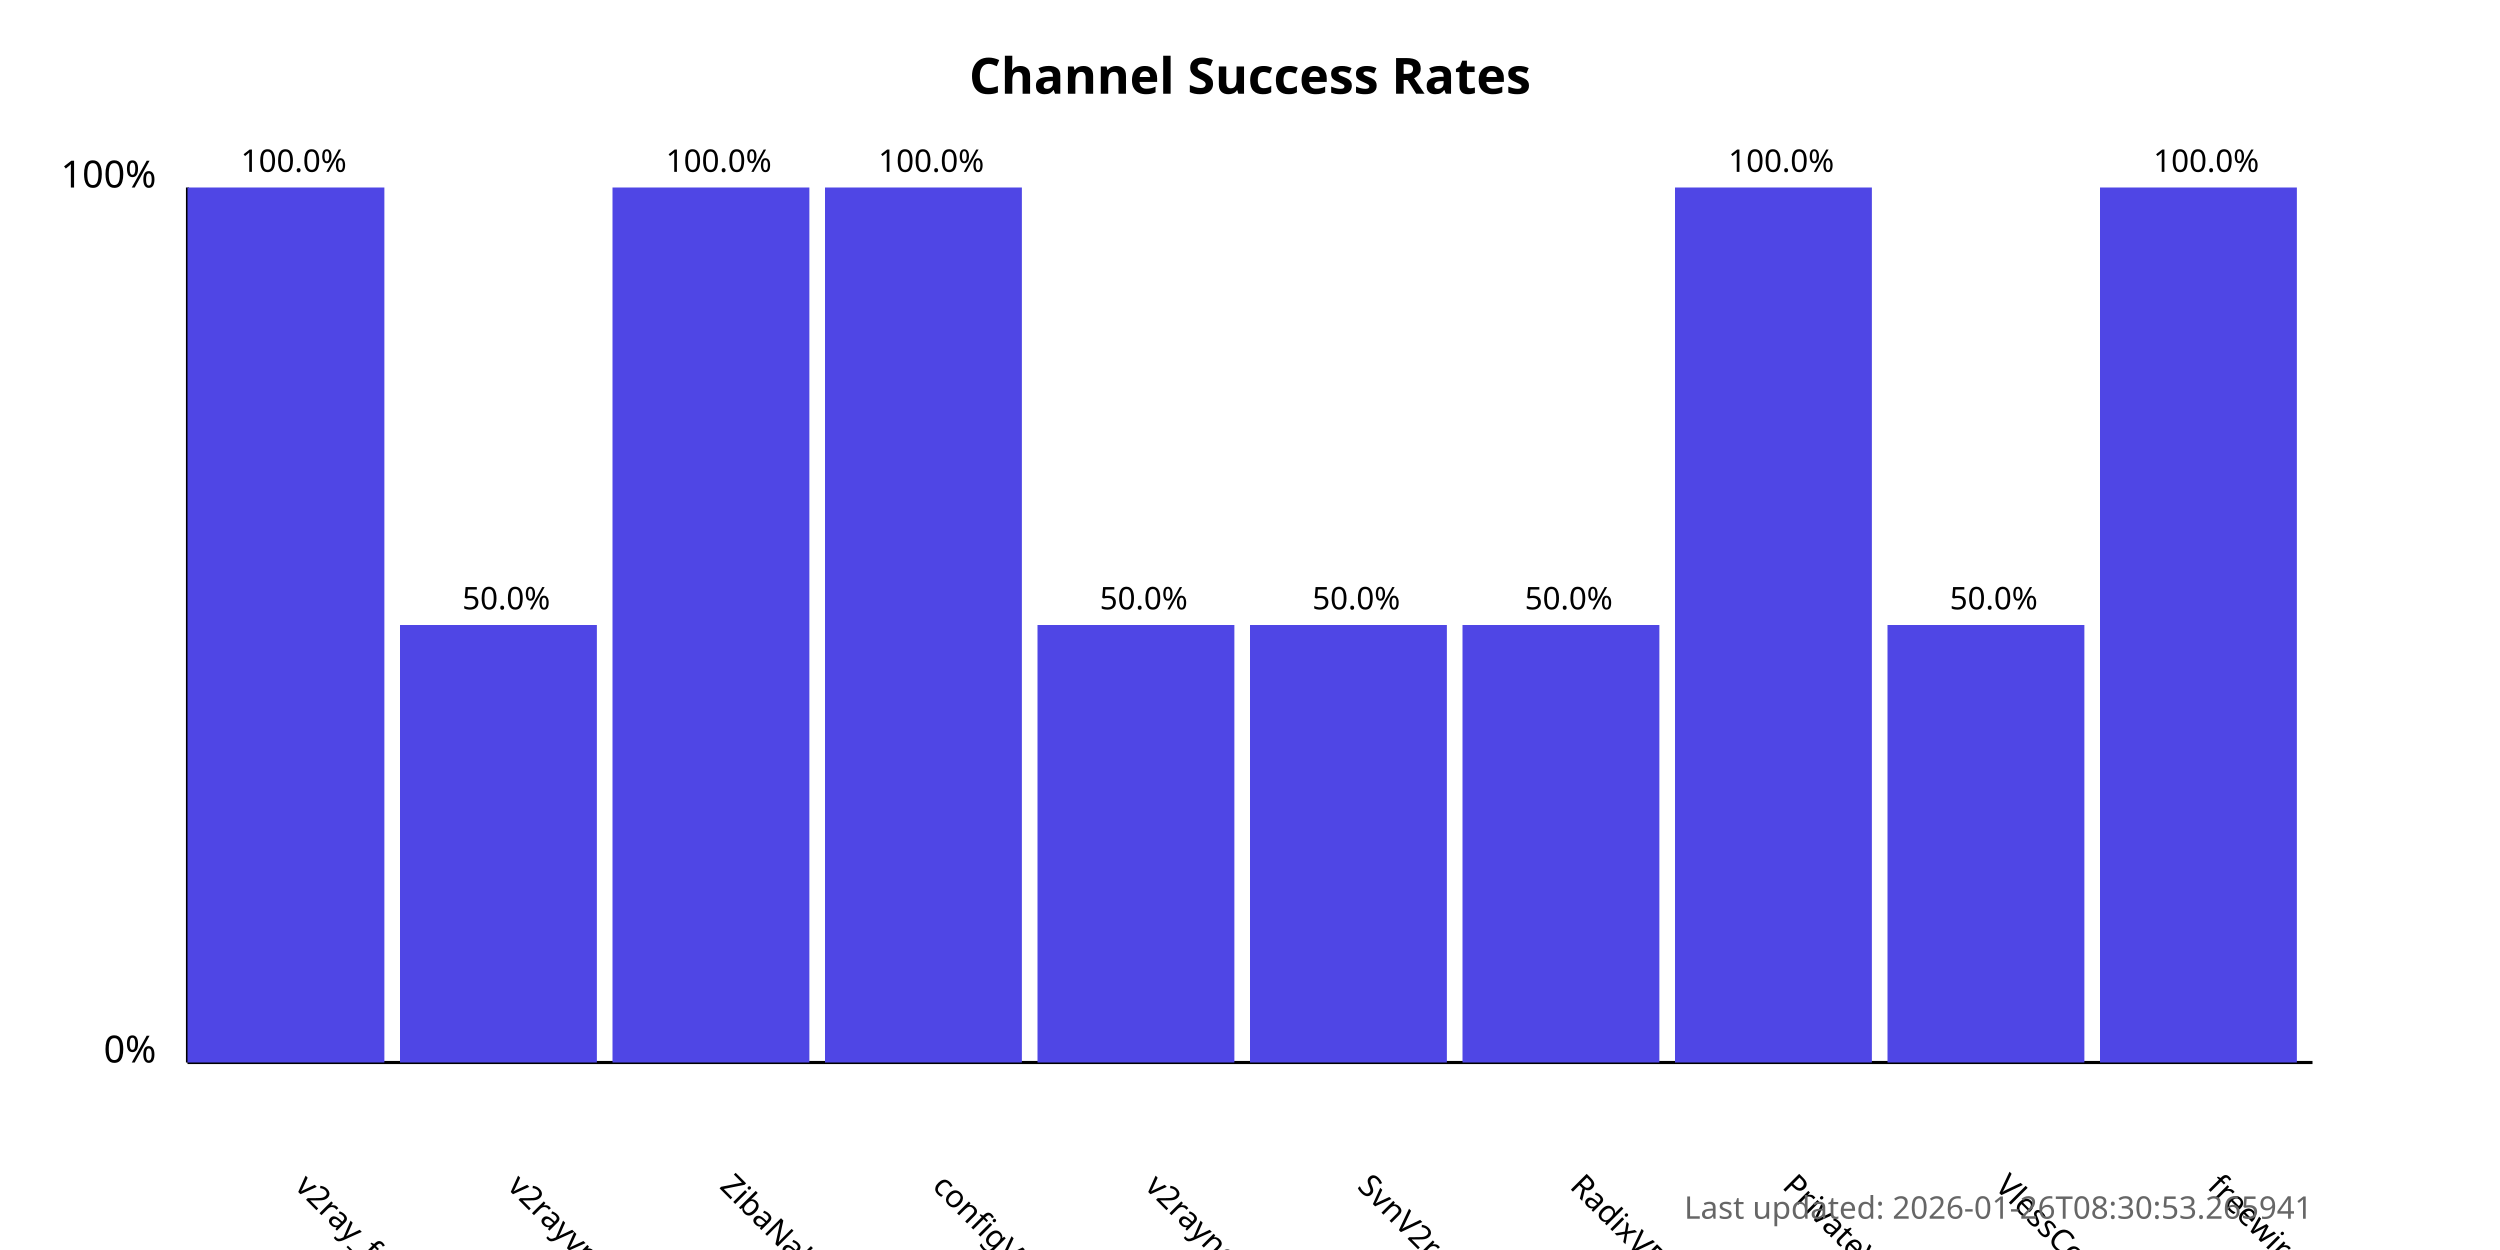
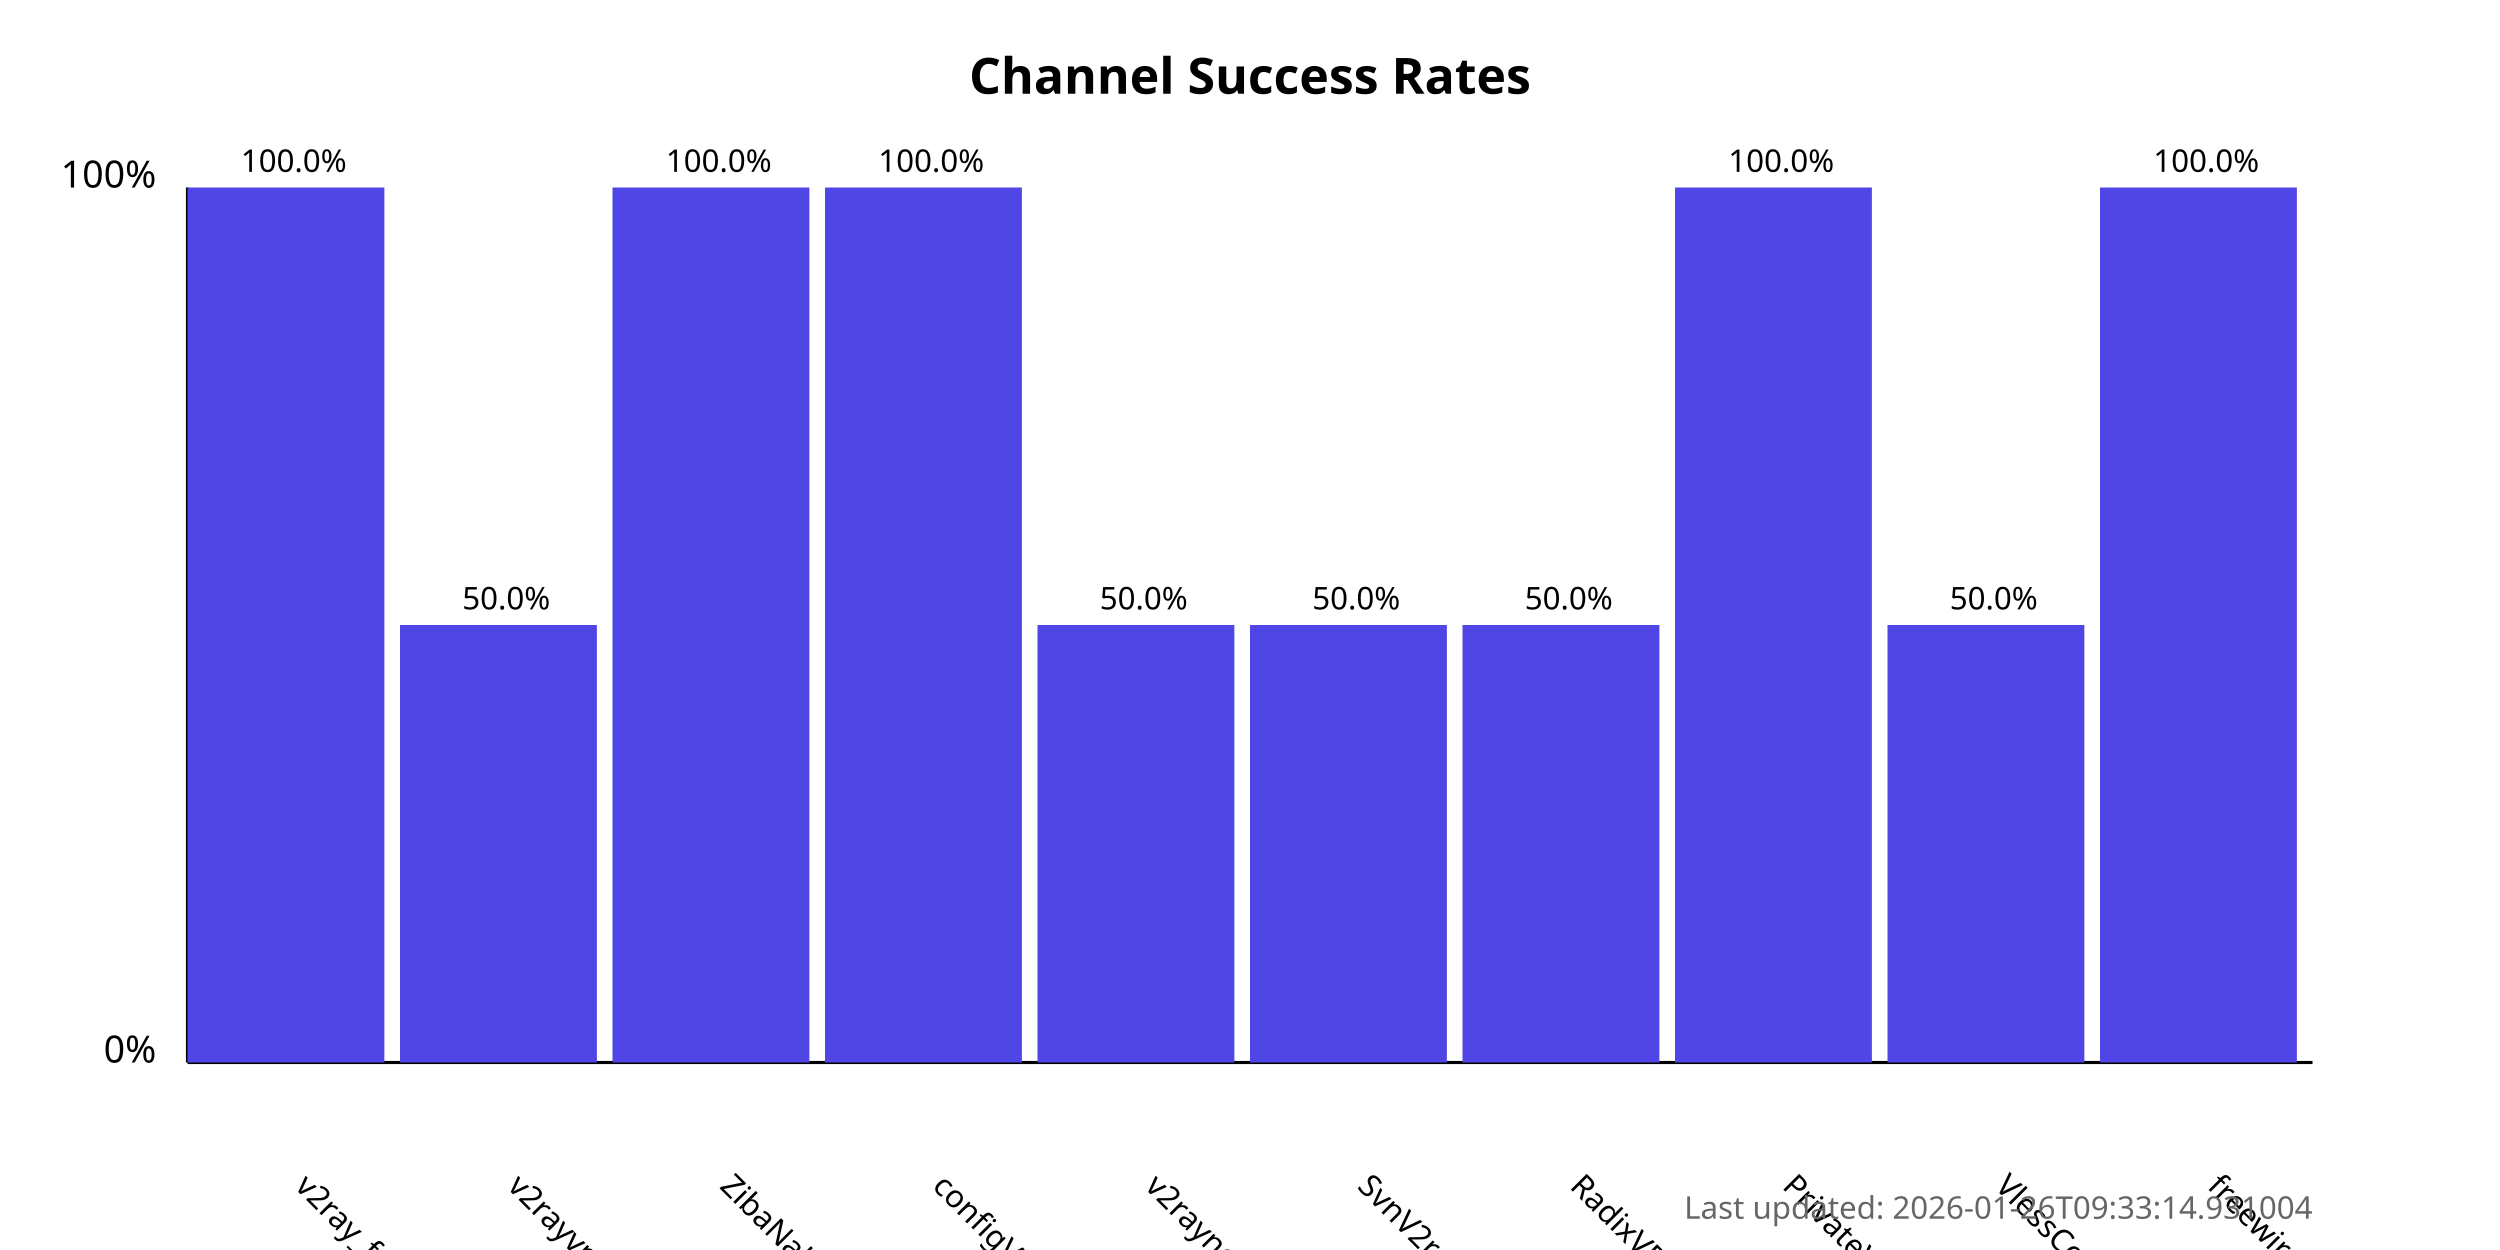
<svg xmlns="http://www.w3.org/2000/svg" width="800" height="400">
  <style>
            .chart-title { font: bold 16px sans-serif; }
            .axis-label { font: 12px sans-serif; }
            .tick-label { font: 10px sans-serif; }
            .bar { fill: #4f46e5; }
            .bar:hover { fill: #6366f1; }
            .timestamp { font: 10px sans-serif; fill: #666; }
        </style>
  <text x="400.0" y="30" text-anchor="middle" class="chart-title">
            Channel Success Rates
        </text>
  <line x1="60" y1="340" x2="60" y2="60" stroke="black" stroke-width="1" />
  <line x1="60" y1="340" x2="740" y2="340" stroke="black" stroke-width="1" />
  <text x="50" y="340" text-anchor="end" class="axis-label">0%</text>
  <text x="50" y="60" text-anchor="end" class="axis-label">100%</text>
  <g>
    <rect x="60" y="60.0" width="63.0" height="280.0" class="bar" />
    <text x="94.0" y="380" transform="rotate(45, 94.0, 380)" text-anchor="start" class="tick-label">
                v2ray_free_conf
            </text>
    <text x="94.0" y="55.0" text-anchor="middle" class="tick-label">
                100.0%
            </text>
  </g>
  <g>
    <rect x="128.0" y="200.0" width="63.0" height="140.0" class="bar" />
    <text x="162.0" y="380" transform="rotate(45, 162.0, 380)" text-anchor="start" class="tick-label">
                v2rayvpno
            </text>
    <text x="162.0" y="195.0" text-anchor="middle" class="tick-label">
                50.0%
            </text>
  </g>
  <g>
    <rect x="196.0" y="60.0" width="63.0" height="280.0" class="bar" />
    <text x="230.0" y="380" transform="rotate(45, 230.0, 380)" text-anchor="start" class="tick-label">
                ZibaNabz
            </text>
    <text x="230.0" y="55.0" text-anchor="middle" class="tick-label">
                100.0%
            </text>
  </g>
  <g>
    <rect x="264.0" y="60.0" width="63.0" height="280.0" class="bar" />
    <text x="298.0" y="380" transform="rotate(45, 298.0, 380)" text-anchor="start" class="tick-label">
                configV2rayForFree
            </text>
    <text x="298.0" y="55.0" text-anchor="middle" class="tick-label">
                100.0%
            </text>
  </g>
  <g>
    <rect x="332.0" y="200.0" width="63.0" height="140.0" class="bar" />
    <text x="366.0" y="380" transform="rotate(45, 366.0, 380)" text-anchor="start" class="tick-label">
                v2rayngvpn
            </text>
    <text x="366.0" y="195.0" text-anchor="middle" class="tick-label">
                50.0%
            </text>
  </g>
  <g>
    <rect x="400.0" y="200.0" width="63.0" height="140.0" class="bar" />
    <text x="434.0" y="380" transform="rotate(45, 434.0, 380)" text-anchor="start" class="tick-label">
                SvnV2ray
            </text>
    <text x="434.0" y="195.0" text-anchor="middle" class="tick-label">
                50.0%
            </text>
  </g>
  <g>
    <rect x="468.0" y="200.0" width="63.0" height="140.0" class="bar" />
    <text x="502.0" y="380" transform="rotate(45, 502.0, 380)" text-anchor="start" class="tick-label">
                RadixVPN
            </text>
    <text x="502.0" y="195.0" text-anchor="middle" class="tick-label">
                50.0%
            </text>
  </g>
  <g>
    <rect x="536.0" y="60.0" width="63.0" height="280.0" class="bar" />
    <text x="570.0" y="380" transform="rotate(45, 570.0, 380)" text-anchor="start" class="tick-label">
                PrivateVPNs
            </text>
    <text x="570.0" y="55.0" text-anchor="middle" class="tick-label">
                100.0%
            </text>
  </g>
  <g>
    <rect x="604.0" y="200.0" width="63.0" height="140.0" class="bar" />
    <text x="638.0" y="380" transform="rotate(45, 638.0, 380)" text-anchor="start" class="tick-label">
                VlessConfig
            </text>
    <text x="638.0" y="195.0" text-anchor="middle" class="tick-label">
                50.0%
            </text>
  </g>
  <g>
    <rect x="672.0" y="60.0" width="63.0" height="280.0" class="bar" />
    <text x="706.0" y="380" transform="rotate(45, 706.0, 380)" text-anchor="start" class="tick-label">
                freewireguard
            </text>
    <text x="706.0" y="55.0" text-anchor="middle" class="tick-label">
                100.0%
            </text>
  </g>
  <text x="740" y="390" text-anchor="end" class="timestamp">
-             Last updated: 2026-01-26T08:30:53.265941
+             Last updated: 2026-01-26T09:33:14.931004
        </text>
</svg>
